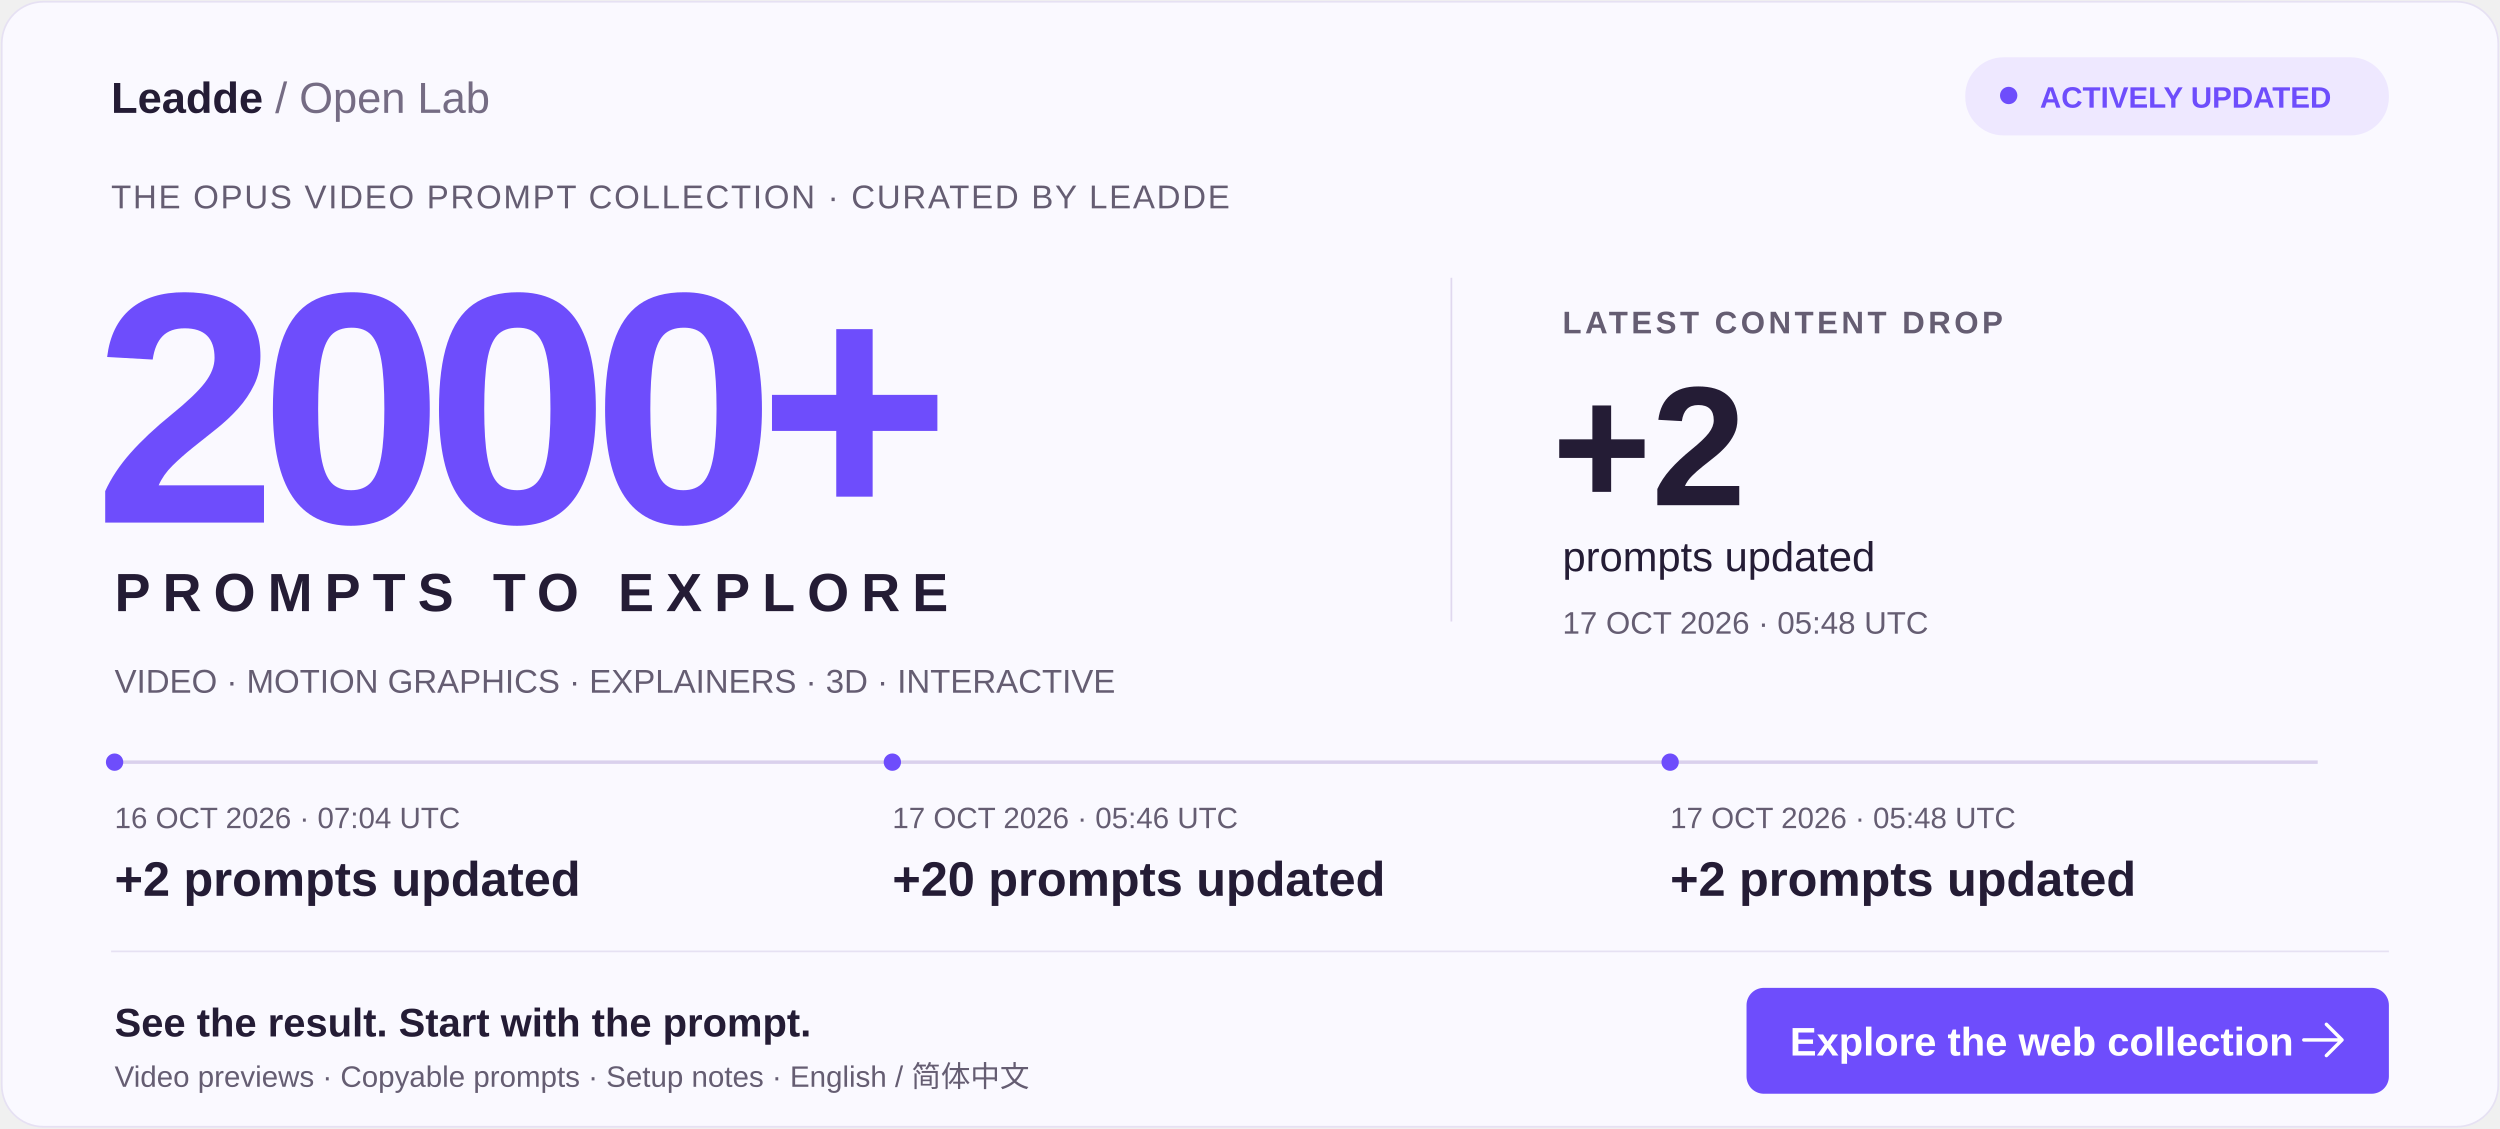
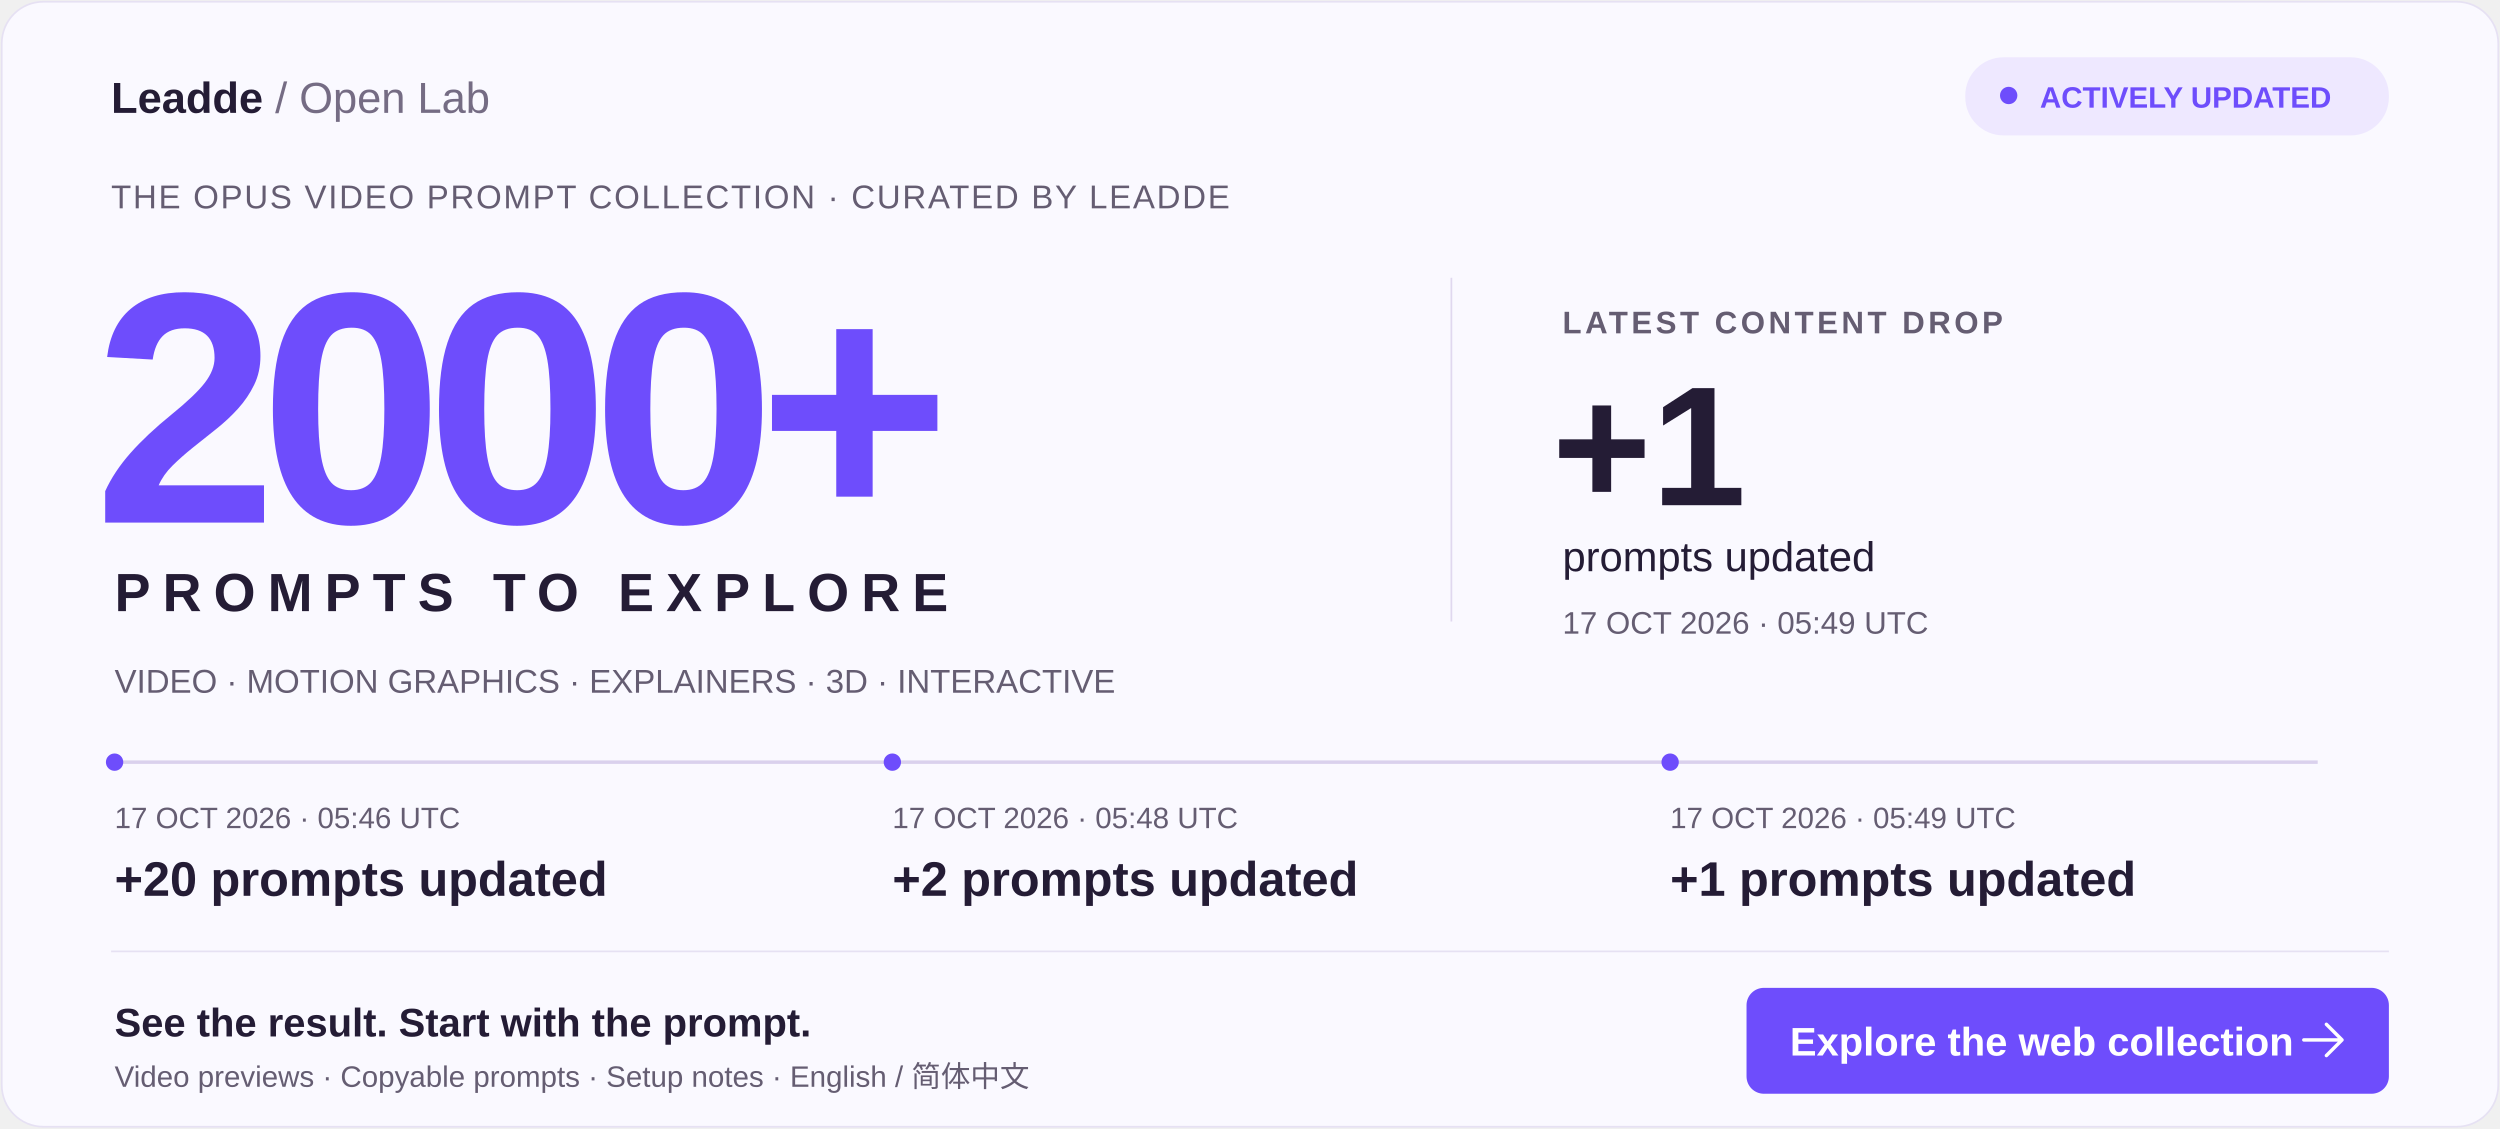
<svg xmlns="http://www.w3.org/2000/svg" width="1440" height="650" viewBox="0 0 1440 650" role="img" aria-labelledby="title desc">
  <rect x="1" y="1" width="1438" height="648" rx="24" fill="#FAF9FF" stroke="#E6E1F3" />
  <g font-family="Arial, Helvetica, sans-serif">
    <text x="64" y="65" fill="#241C35" font-size="25" font-weight="700">Leadde <tspan font-weight="400" fill="#756C84">/ Open Lab</tspan>
    </text>
    <rect x="1132" y="33" width="244" height="45" rx="22" fill="#EEE8FF" />
    <circle cx="1157" cy="55" r="5" fill="#6E4DFC" />
    <text x="1175" y="62" fill="#6E4DFC" font-size="17" font-weight="700">ACTIVELY UPDATED</text>
    <text x="64" y="120" fill="#655D72" font-size="19" letter-spacing="1">THE OPUS VIDEO PROMPT COLLECTION · CURATED BY LEADDE</text>
    <text x="54" y="301" fill="#6E4DFC" font-size="190" font-weight="800" letter-spacing="-10">2000+</text>
    <text x="66" y="352" fill="#241C35" font-size="31" font-weight="700" letter-spacing="7">PROMPTS TO EXPLORE</text>
    <path d="M836 160V358" stroke="#E0D8EF" />
    <text x="900" y="192" fill="#655D72" font-size="18" font-weight="700" letter-spacing="2">LATEST CONTENT DROP</text>
-     <text x="894" y="291" fill="#241C35" font-size="98" font-weight="800">+2</text>
+     <text x="894" y="291" fill="#241C35" font-size="98" font-weight="800">+1</text>
    <text x="900" y="329" fill="#241C35" font-size="24">prompts updated</text>
-     <text x="900" y="365" fill="#655D72" font-size="18">17 OCT 2026 · 05:48 UTC</text>
+     <text x="900" y="365" fill="#655D72" font-size="18">17 OCT 2026 · 05:49 UTC</text>
    <text x="66" y="399" fill="#655D72" font-size="19">VIDEO · MOTION GRAPHICS · EXPLAINERS · 3D · INTERACTIVE</text>
    <path d="M66 439H1335" stroke="#DAD1ED" stroke-width="2" />
    <circle cx="66" cy="439" r="5" fill="#6E4DFC" />
-     <text x="66" y="477" fill="#655D72" font-size="17">16 OCT 2026 · 07:04 UTC</text>
-     <text x="66" y="516" fill="#241C35" font-size="28" font-weight="700">+2 prompts updated</text>
+     <text x="66" y="477" fill="#655D72" font-size="17">17 OCT 2026 · 05:46 UTC</text>
+     <text x="66" y="516" fill="#241C35" font-size="28" font-weight="700">+20 prompts updated</text>
    <circle cx="514" cy="439" r="5" fill="#6E4DFC" />
-     <text x="514" y="477" fill="#655D72" font-size="17">17 OCT 2026 · 05:46 UTC</text>
-     <text x="514" y="516" fill="#241C35" font-size="28" font-weight="700">+20 prompts updated</text>
+     <text x="514" y="477" fill="#655D72" font-size="17">17 OCT 2026 · 05:48 UTC</text>
+     <text x="514" y="516" fill="#241C35" font-size="28" font-weight="700">+2 prompts updated</text>
    <circle cx="962" cy="439" r="5" fill="#6E4DFC" />
-     <text x="962" y="477" fill="#655D72" font-size="17">17 OCT 2026 · 05:48 UTC</text>
-     <text x="962" y="516" fill="#241C35" font-size="28" font-weight="700">+2 prompts updated</text>
+     <text x="962" y="477" fill="#655D72" font-size="17">17 OCT 2026 · 05:49 UTC</text>
+     <text x="962" y="516" fill="#241C35" font-size="28" font-weight="700">+1 prompts updated</text>
    <path d="M64 548H1376" stroke="#E6E1F3" />
    <text x="66" y="597" fill="#241C35" font-size="23" font-weight="700">See the result. Start with the prompt.</text>
    <text x="66" y="626" fill="#655D72" font-size="17">Video previews · Copyable prompts · Setup notes · English / 简体中文</text>
    <rect x="1006" y="569" width="370" height="61" rx="10" fill="#6E4DFC" />
    <text x="1031" y="608" fill="white" font-size="23" font-weight="700">Explore the web collection</text>
    <path d="M1340 590l9 9-9 9m-13-9h22" stroke="white" stroke-width="2" fill="none" stroke-linecap="round" stroke-linejoin="round" />
  </g>
</svg>
